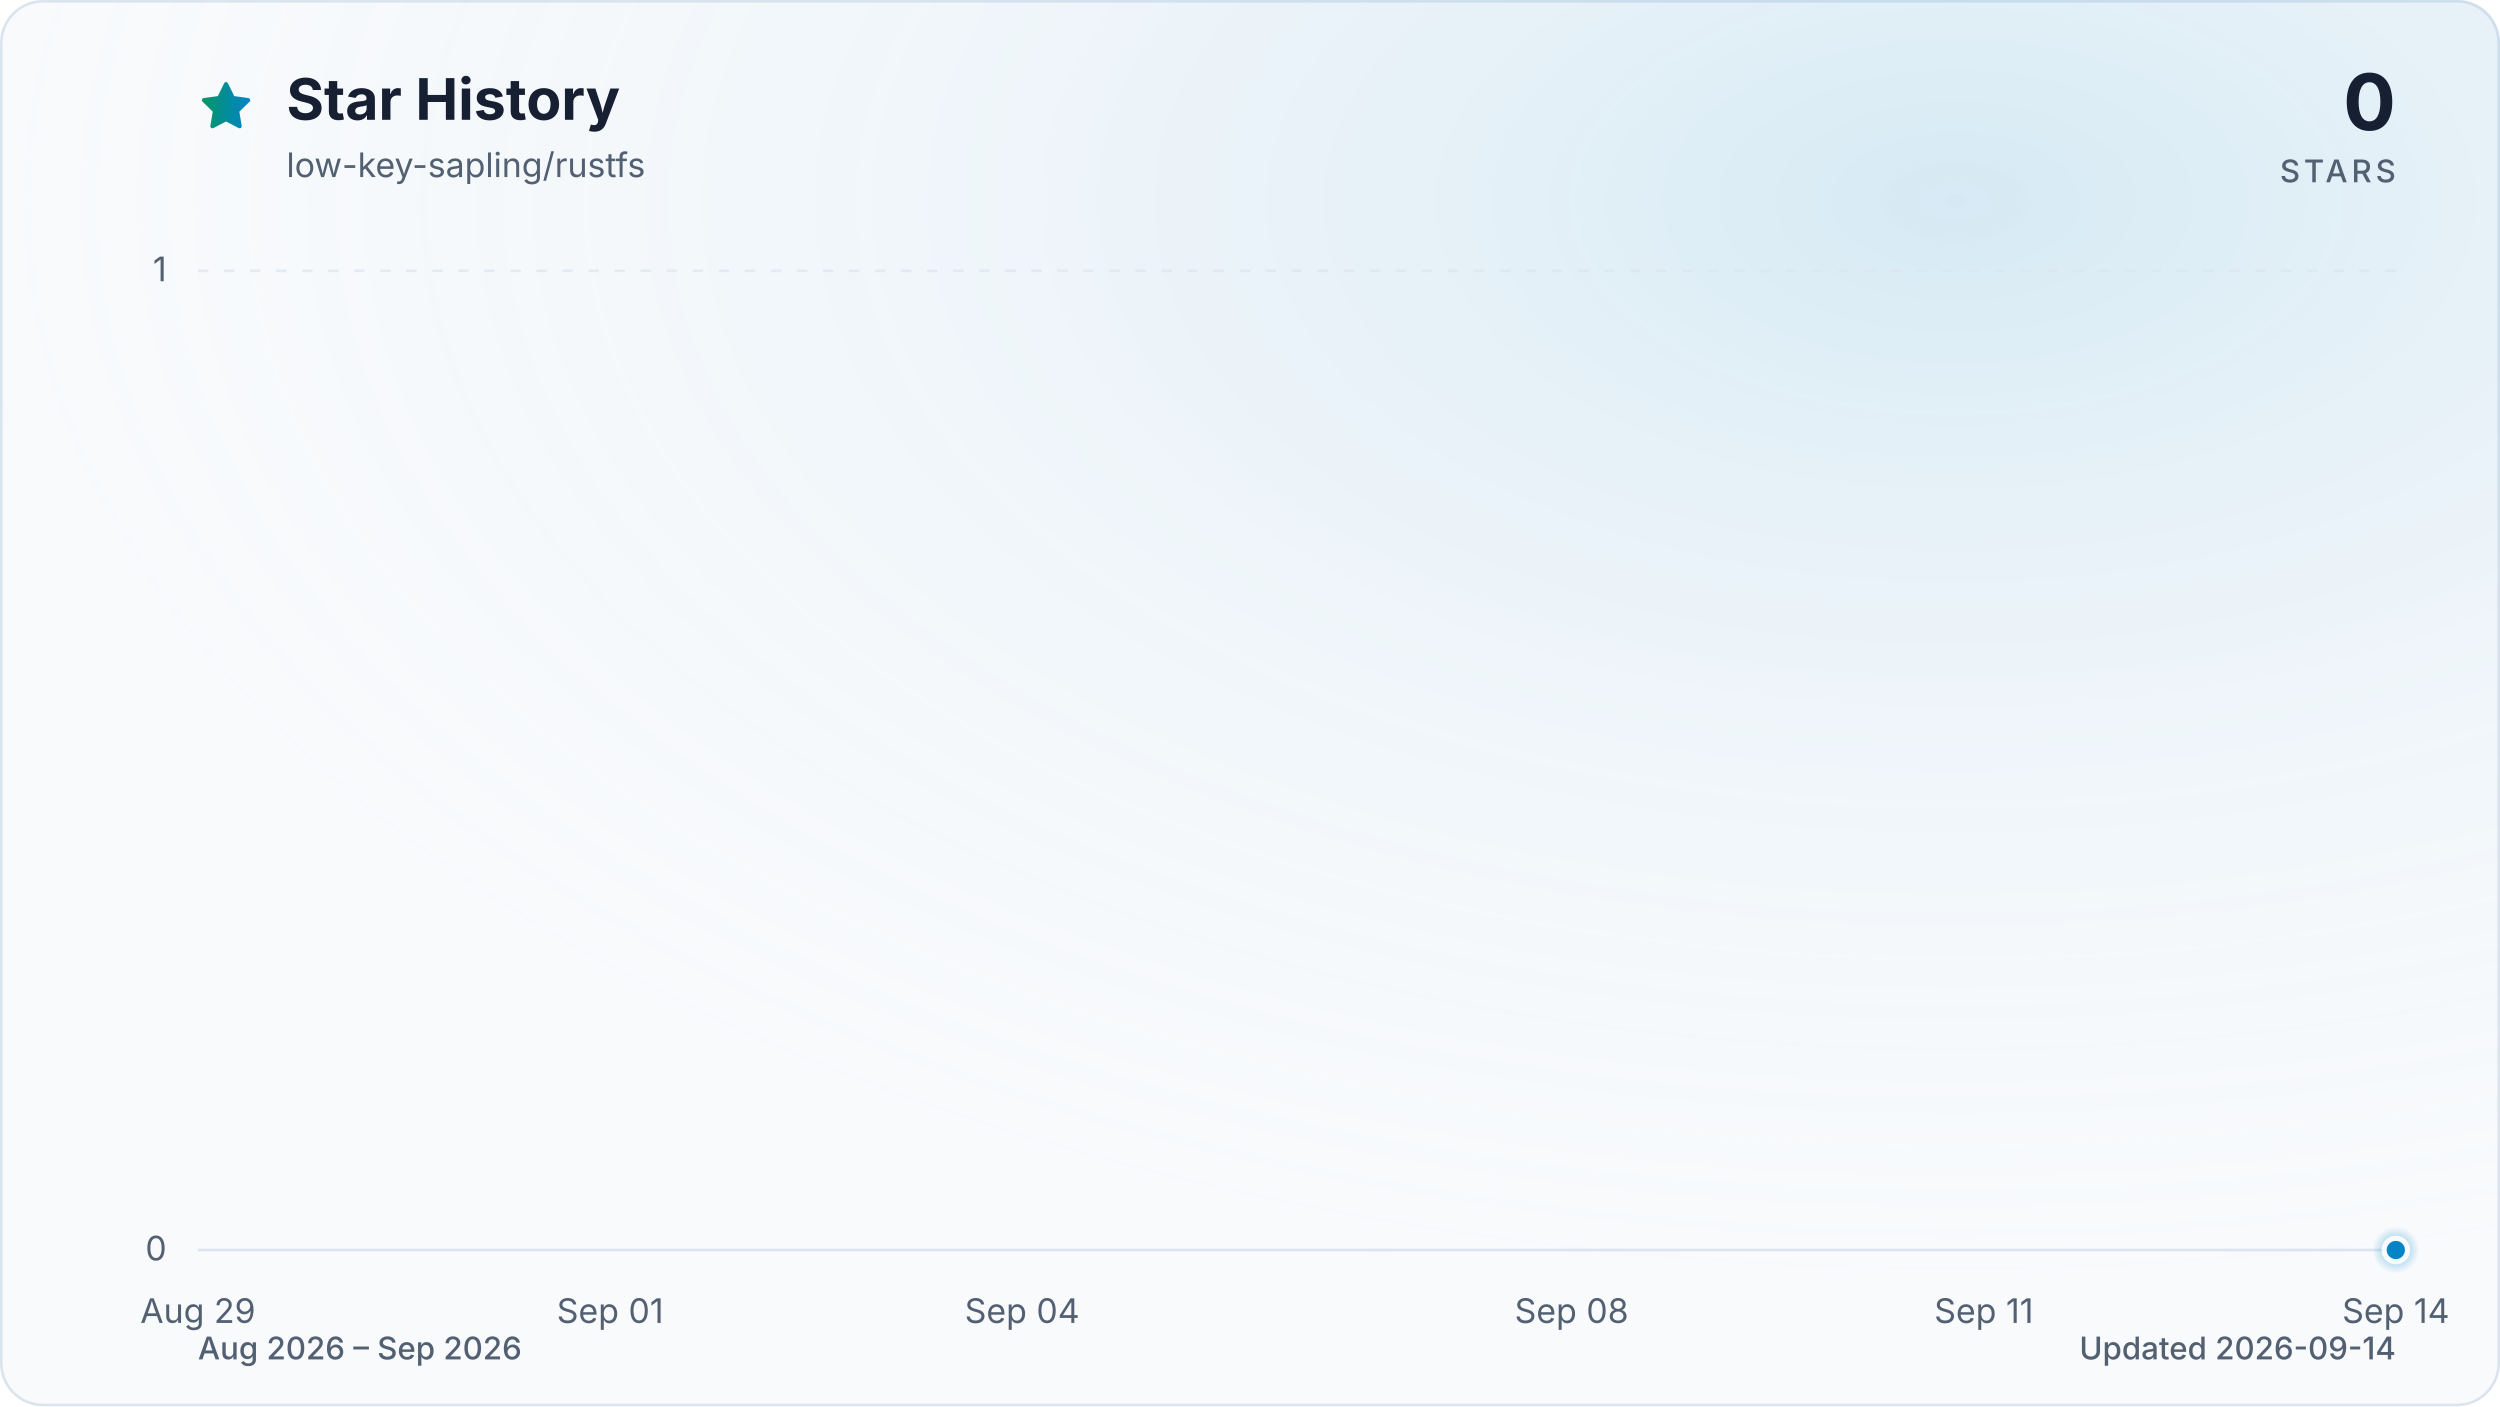
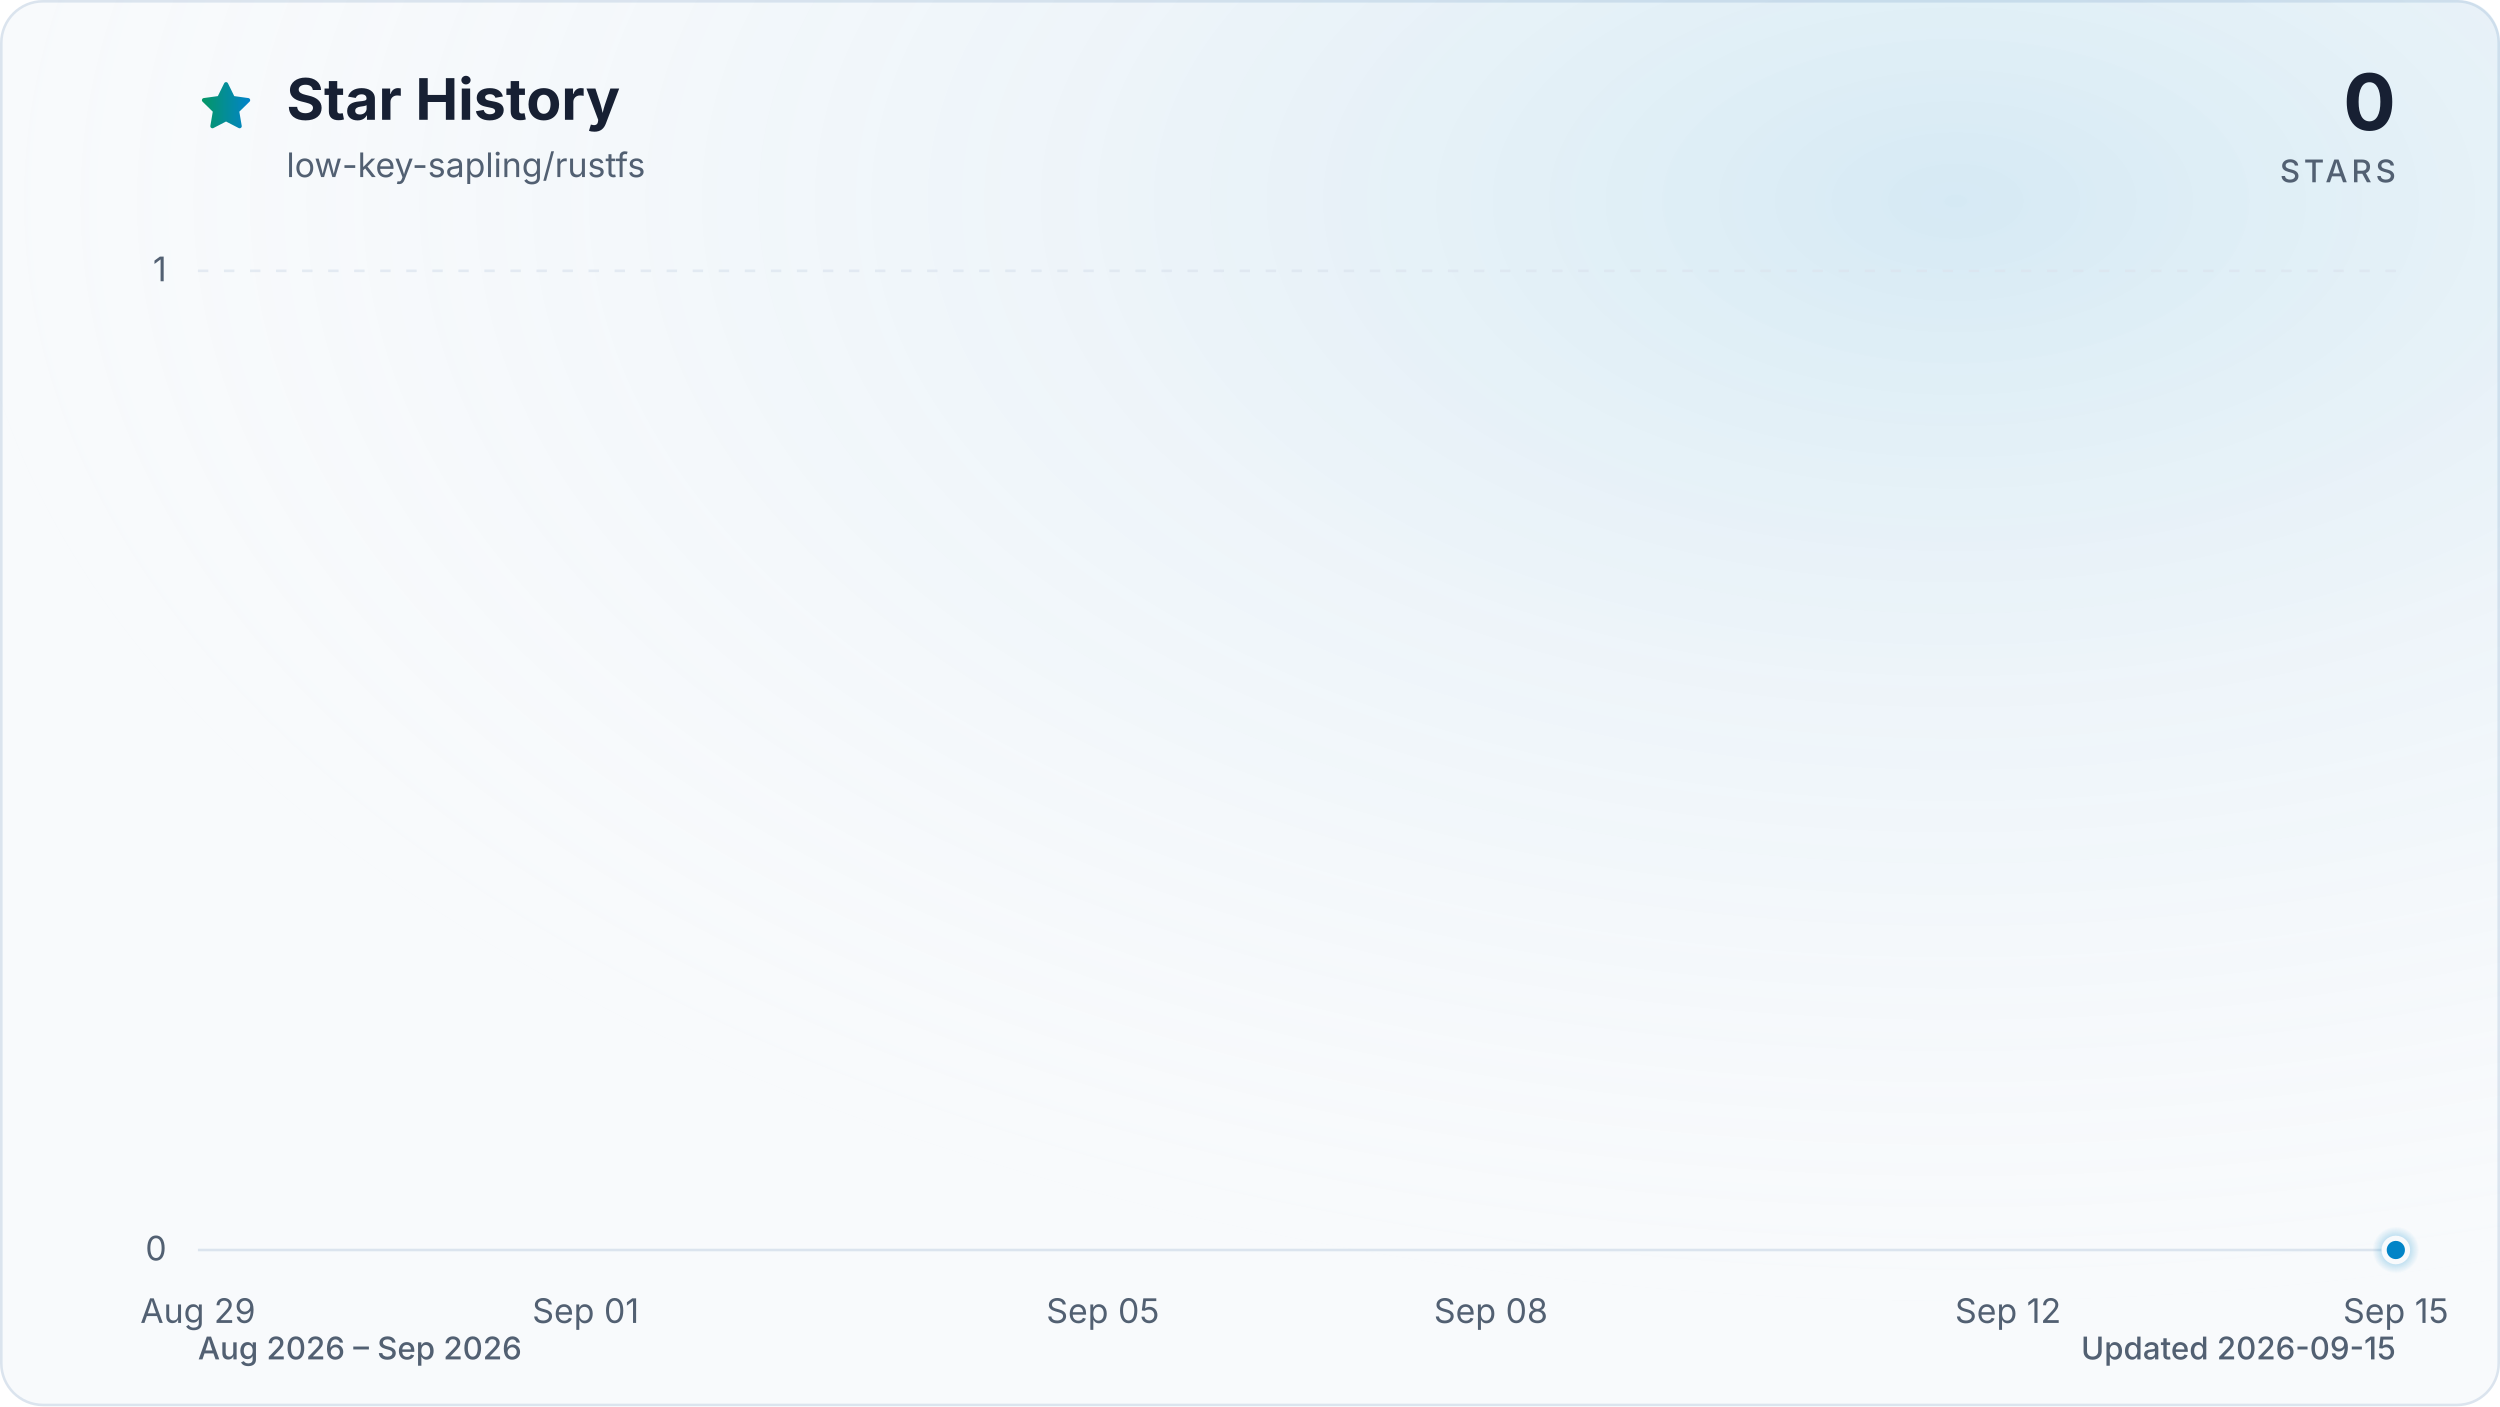
<svg xmlns="http://www.w3.org/2000/svg" viewBox="0 0 960 540" role="img" aria-labelledby="title description" data-style="gradient" data-variant="glow" data-animated="true">
  <defs>
    <linearGradient id="trend" x1="0" y1="0" x2="1" y2="0">
      <stop offset="0%" stop-color="#059669" />
      <stop offset="100%" stop-color="#0284c7" />
    </linearGradient>
    <linearGradient id="area" x1="0" y1="0" x2="0" y2="1">
      <stop offset="0%" stop-color="#059669" stop-opacity="0.30" />
      <stop offset="55%" stop-color="#0284c7" stop-opacity="0.10" />
      <stop offset="100%" stop-color="#0284c7" stop-opacity="0.01" />
    </linearGradient>
    <radialGradient id="marker-halo" cx="50%" cy="50%" r="50%">
      <stop offset="0%" stop-color="#0284c7" stop-opacity="0.55" />
      <stop offset="100%" stop-color="#0284c7" stop-opacity="0" />
    </radialGradient>
    <radialGradient id="surface-glow" cx="78%" cy="14%" r="80%">
      <stop offset="0%" stop-color="#0284c7" stop-opacity="0.14" />
      <stop offset="100%" stop-color="#f8fafc" stop-opacity="0" />
    </radialGradient>
    <filter id="trend-glow" x="-20%" y="-20%" width="140%" height="140%">
      <feGaussianBlur stdDeviation="7" />
    </filter>
  </defs>
  <style>
.trend-enter{transform-box:fill-box;transform-origin:center;animation:trend-enter 520ms cubic-bezier(0.16,1,0.3,1)}
.marker-enter{transform-box:fill-box;transform-origin:center;animation:marker-enter 320ms cubic-bezier(0.16,1,0.3,1) 200ms both}
.marker-pulse{transform-box:fill-box;transform-origin:center;animation:marker-pulse 2.6s ease-out infinite}
@keyframes trend-enter{from{opacity:.35;transform:translateY(10px)}to{opacity:1;transform:translateY(0)}}
@keyframes marker-enter{from{opacity:0;transform:scale(.4)}to{opacity:1;transform:scale(1)}}
@keyframes marker-pulse{0%{opacity:.5;transform:scale(.7)}70%,100%{opacity:0;transform:scale(2.1)}}
@media (prefers-reduced-motion:reduce){.trend-enter,.marker-enter,.marker-pulse{animation:none!important}}
@media (prefers-reduced-motion:reduce){.marker-pulse{opacity:0}}
</style>
  <rect x="0.5" y="0.5" width="959" height="539" fill="#f8fafc" stroke="#dbe4ee" stroke-width="1" rx="16" />
  <rect width="960" height="540" fill="url(#surface-glow)" rx="16" />
  <path d="M12 2.6l2.9 5.9 6.5.9-4.7 4.6 1.1 6.5-5.8-3-5.8 3 1.1-6.5-4.7-4.6 6.5-.9L12 2.6Z" transform="translate(76 30) scale(.9)" fill="url(#trend)" stroke="url(#trend)" stroke-width="1.8" stroke-linejoin="round" aria-hidden="true" />
  <text x="110" y="46" fill="#172033" font-family="ui-sans-serif, system-ui, -apple-system, BlinkMacSystemFont, 'Segoe UI', sans-serif" font-size="22" font-weight="700">Star History</text>
  <text x="110" y="68" fill="#526072" font-family="ui-sans-serif, system-ui, -apple-system, BlinkMacSystemFont, 'Segoe UI', sans-serif" font-size="13">low-key-sapling/rustfs</text>
  <text x="920" y="50" fill="#172033" font-family="ui-sans-serif, system-ui, -apple-system, BlinkMacSystemFont, 'Segoe UI', sans-serif" font-size="30" font-weight="700" text-anchor="end">0</text>
  <text x="920" y="70" fill="#526072" font-family="ui-sans-serif, system-ui, -apple-system, BlinkMacSystemFont, 'Segoe UI', sans-serif" font-size="12" font-weight="500" letter-spacing="1.5" text-anchor="end">STARS</text>
  <line x1="76" y1="480.0" x2="920" y2="480.0" stroke="#dbe4ee" stroke-width="1" stroke-dasharray="0" opacity="1" />
  <text x="64" y="484.0" fill="#526072" font-family="ui-sans-serif, system-ui, -apple-system, BlinkMacSystemFont, 'Segoe UI', sans-serif" font-size="13" text-anchor="end">0</text>
  <line x1="76" y1="104.0" x2="920" y2="104.0" stroke="#dbe4ee" stroke-width="1" stroke-dasharray="4 6" opacity="0.7" />
  <text x="64" y="108.0" fill="#526072" font-family="ui-sans-serif, system-ui, -apple-system, BlinkMacSystemFont, 'Segoe UI', sans-serif" font-size="13" text-anchor="end">1</text>
  <text x="76.0" y="508" fill="#526072" font-family="ui-sans-serif, system-ui, -apple-system, BlinkMacSystemFont, 'Segoe UI', sans-serif" font-size="13" text-anchor="middle">Aug 29</text>
-   <text x="234.3" y="508" fill="#526072" font-family="ui-sans-serif, system-ui, -apple-system, BlinkMacSystemFont, 'Segoe UI', sans-serif" font-size="13" text-anchor="middle">Sep 01</text>
-   <text x="392.5" y="508" fill="#526072" font-family="ui-sans-serif, system-ui, -apple-system, BlinkMacSystemFont, 'Segoe UI', sans-serif" font-size="13" text-anchor="middle">Sep 04</text>
-   <text x="603.5" y="508" fill="#526072" font-family="ui-sans-serif, system-ui, -apple-system, BlinkMacSystemFont, 'Segoe UI', sans-serif" font-size="13" text-anchor="middle">Sep 08</text>
-   <text x="761.8" y="508" fill="#526072" font-family="ui-sans-serif, system-ui, -apple-system, BlinkMacSystemFont, 'Segoe UI', sans-serif" font-size="13" text-anchor="middle">Sep 11</text>
-   <text x="920.0" y="508" fill="#526072" font-family="ui-sans-serif, system-ui, -apple-system, BlinkMacSystemFont, 'Segoe UI', sans-serif" font-size="13" text-anchor="middle">Sep 14</text>
+   <text x="224.9" y="508" fill="#526072" font-family="ui-sans-serif, system-ui, -apple-system, BlinkMacSystemFont, 'Segoe UI', sans-serif" font-size="13" text-anchor="middle">Sep 01</text>
+   <text x="423.5" y="508" fill="#526072" font-family="ui-sans-serif, system-ui, -apple-system, BlinkMacSystemFont, 'Segoe UI', sans-serif" font-size="13" text-anchor="middle">Sep 05</text>
+   <text x="572.5" y="508" fill="#526072" font-family="ui-sans-serif, system-ui, -apple-system, BlinkMacSystemFont, 'Segoe UI', sans-serif" font-size="13" text-anchor="middle">Sep 08</text>
+   <text x="771.1" y="508" fill="#526072" font-family="ui-sans-serif, system-ui, -apple-system, BlinkMacSystemFont, 'Segoe UI', sans-serif" font-size="13" text-anchor="middle">Sep 12</text>
+   <text x="920.0" y="508" fill="#526072" font-family="ui-sans-serif, system-ui, -apple-system, BlinkMacSystemFont, 'Segoe UI', sans-serif" font-size="13" text-anchor="middle">Sep 15</text>
  <g class="trend-enter">
-     <path d="M 76.0 480.0 C 93.6 480.0, 111.2 480.0, 128.8 480.0 C 146.3 480.0, 163.9 480.0, 181.5 480.0 C 199.1 480.0, 216.7 480.0, 234.3 480.0 C 251.8 480.0, 269.4 480.0, 287.0 480.0 C 304.6 480.0, 322.2 480.0, 339.8 480.0 C 357.3 480.0, 374.9 480.0, 392.5 480.0 C 410.1 480.0, 427.7 480.0, 445.3 480.0 C 462.8 480.0, 480.4 480.0, 498.0 480.0 C 515.6 480.0, 533.2 480.0, 550.8 480.0 C 568.3 480.0, 585.9 480.0, 603.5 480.0 C 621.1 480.0, 638.7 480.0, 656.3 480.0 C 673.8 480.0, 691.4 480.0, 709.0 480.0 C 726.6 480.0, 744.2 480.0, 761.8 480.0 C 779.3 480.0, 796.9 480.0, 814.5 480.0 C 832.1 480.0, 849.7 480.0, 867.3 480.0 C 884.8 480.0, 902.4 480.0, 920.0 480.0 L 920.0 480.0 L 76.0 480.0 Z" fill="url(#area)" />
-     <path d="M 76.0 480.0 C 93.6 480.0, 111.2 480.0, 128.8 480.0 C 146.3 480.0, 163.9 480.0, 181.5 480.0 C 199.1 480.0, 216.7 480.0, 234.3 480.0 C 251.8 480.0, 269.4 480.0, 287.0 480.0 C 304.6 480.0, 322.2 480.0, 339.8 480.0 C 357.3 480.0, 374.9 480.0, 392.5 480.0 C 410.1 480.0, 427.7 480.0, 445.3 480.0 C 462.8 480.0, 480.4 480.0, 498.0 480.0 C 515.6 480.0, 533.2 480.0, 550.8 480.0 C 568.3 480.0, 585.9 480.0, 603.5 480.0 C 621.1 480.0, 638.7 480.0, 656.3 480.0 C 673.8 480.0, 691.4 480.0, 709.0 480.0 C 726.6 480.0, 744.2 480.0, 761.8 480.0 C 779.3 480.0, 796.9 480.0, 814.5 480.0 C 832.1 480.0, 849.7 480.0, 867.3 480.0 C 884.8 480.0, 902.4 480.0, 920.0 480.0" fill="none" stroke="url(#trend)" stroke-width="12" stroke-linecap="round" stroke-linejoin="round" opacity="0.16" filter="url(#trend-glow)" />
-     <path d="M 76.0 480.0 C 93.6 480.0, 111.2 480.0, 128.8 480.0 C 146.3 480.0, 163.9 480.0, 181.5 480.0 C 199.1 480.0, 216.7 480.0, 234.3 480.0 C 251.8 480.0, 269.4 480.0, 287.0 480.0 C 304.6 480.0, 322.2 480.0, 339.8 480.0 C 357.3 480.0, 374.9 480.0, 392.5 480.0 C 410.1 480.0, 427.7 480.0, 445.3 480.0 C 462.8 480.0, 480.4 480.0, 498.0 480.0 C 515.6 480.0, 533.2 480.0, 550.8 480.0 C 568.3 480.0, 585.9 480.0, 603.5 480.0 C 621.1 480.0, 638.7 480.0, 656.3 480.0 C 673.8 480.0, 691.4 480.0, 709.0 480.0 C 726.6 480.0, 744.2 480.0, 761.8 480.0 C 779.3 480.0, 796.9 480.0, 814.5 480.0 C 832.1 480.0, 849.7 480.0, 867.3 480.0 C 884.8 480.0, 902.4 480.0, 920.0 480.0" fill="none" stroke="url(#trend)" stroke-width="3" stroke-linecap="round" stroke-linejoin="round" />
+     <path d="M 76.0 480.0 C 92.5 480.0, 109.1 480.0, 125.6 480.0 C 142.2 480.0, 158.7 480.0, 175.3 480.0 C 191.8 480.0, 208.4 480.0, 224.9 480.0 C 241.5 480.0, 258.0 480.0, 274.6 480.0 C 291.1 480.0, 307.7 480.0, 324.2 480.0 C 340.8 480.0, 357.3 480.0, 373.9 480.0 C 390.4 480.0, 407.0 480.0, 423.5 480.0 C 440.1 480.0, 456.6 480.0, 473.2 480.0 C 489.7 480.0, 506.3 480.0, 522.8 480.0 C 539.4 480.0, 555.9 480.0, 572.5 480.0 C 589.0 480.0, 605.6 480.0, 622.1 480.0 C 638.7 480.0, 655.2 480.0, 671.8 480.0 C 688.3 480.0, 704.9 480.0, 721.4 480.0 C 738.0 480.0, 754.5 480.0, 771.1 480.0 C 787.6 480.0, 804.2 480.0, 820.7 480.0 C 837.3 480.0, 853.8 480.0, 870.4 480.0 C 886.9 480.0, 903.5 480.0, 920.0 480.0 L 920.0 480.0 L 76.0 480.0 Z" fill="url(#area)" />
+     <path d="M 76.0 480.0 C 92.5 480.0, 109.1 480.0, 125.6 480.0 C 142.2 480.0, 158.7 480.0, 175.3 480.0 C 191.8 480.0, 208.4 480.0, 224.9 480.0 C 241.5 480.0, 258.0 480.0, 274.6 480.0 C 291.1 480.0, 307.7 480.0, 324.2 480.0 C 340.8 480.0, 357.3 480.0, 373.9 480.0 C 390.4 480.0, 407.0 480.0, 423.5 480.0 C 440.1 480.0, 456.6 480.0, 473.2 480.0 C 489.7 480.0, 506.3 480.0, 522.8 480.0 C 539.4 480.0, 555.9 480.0, 572.5 480.0 C 589.0 480.0, 605.6 480.0, 622.1 480.0 C 638.7 480.0, 655.2 480.0, 671.8 480.0 C 688.3 480.0, 704.9 480.0, 721.4 480.0 C 738.0 480.0, 754.5 480.0, 771.1 480.0 C 787.6 480.0, 804.2 480.0, 820.7 480.0 C 837.3 480.0, 853.8 480.0, 870.4 480.0 C 886.9 480.0, 903.5 480.0, 920.0 480.0" fill="none" stroke="url(#trend)" stroke-width="12" stroke-linecap="round" stroke-linejoin="round" opacity="0.16" filter="url(#trend-glow)" />
+     <path d="M 76.0 480.0 C 92.5 480.0, 109.1 480.0, 125.6 480.0 C 142.2 480.0, 158.7 480.0, 175.3 480.0 C 191.8 480.0, 208.4 480.0, 224.9 480.0 C 241.5 480.0, 258.0 480.0, 274.6 480.0 C 291.1 480.0, 307.7 480.0, 324.2 480.0 C 340.8 480.0, 357.3 480.0, 373.9 480.0 C 390.4 480.0, 407.0 480.0, 423.5 480.0 C 440.1 480.0, 456.6 480.0, 473.2 480.0 C 489.7 480.0, 506.3 480.0, 522.8 480.0 C 539.4 480.0, 555.9 480.0, 572.5 480.0 C 589.0 480.0, 605.6 480.0, 622.1 480.0 C 638.7 480.0, 655.2 480.0, 671.8 480.0 C 688.3 480.0, 704.9 480.0, 721.4 480.0 C 738.0 480.0, 754.5 480.0, 771.1 480.0 C 787.6 480.0, 804.2 480.0, 820.7 480.0 C 837.3 480.0, 853.8 480.0, 870.4 480.0 C 886.9 480.0, 903.5 480.0, 920.0 480.0" fill="none" stroke="url(#trend)" stroke-width="3" stroke-linecap="round" stroke-linejoin="round" />
  </g>
  <g class="marker-enter">
    <circle class="marker-pulse" cx="920.0" cy="480.0" r="9" fill="url(#marker-halo)" />
    <circle cx="920.0" cy="480.0" r="4.5" fill="#0284c7" stroke="#f8fafc" stroke-width="2" />
  </g>
  <text x="76" y="522" fill="#526072" font-family="ui-sans-serif, system-ui, -apple-system, BlinkMacSystemFont, 'Segoe UI', sans-serif" font-size="12" font-weight="500">Aug 2026 – Sep 2026</text>
-   <text x="920" y="522" fill="#526072" font-family="ui-sans-serif, system-ui, -apple-system, BlinkMacSystemFont, 'Segoe UI', sans-serif" font-size="12" font-weight="500" text-anchor="end">Updated 2026-09-14</text>
+   <text x="920" y="522" fill="#526072" font-family="ui-sans-serif, system-ui, -apple-system, BlinkMacSystemFont, 'Segoe UI', sans-serif" font-size="12" font-weight="500" text-anchor="end">Updated 2026-09-15</text>
</svg>
